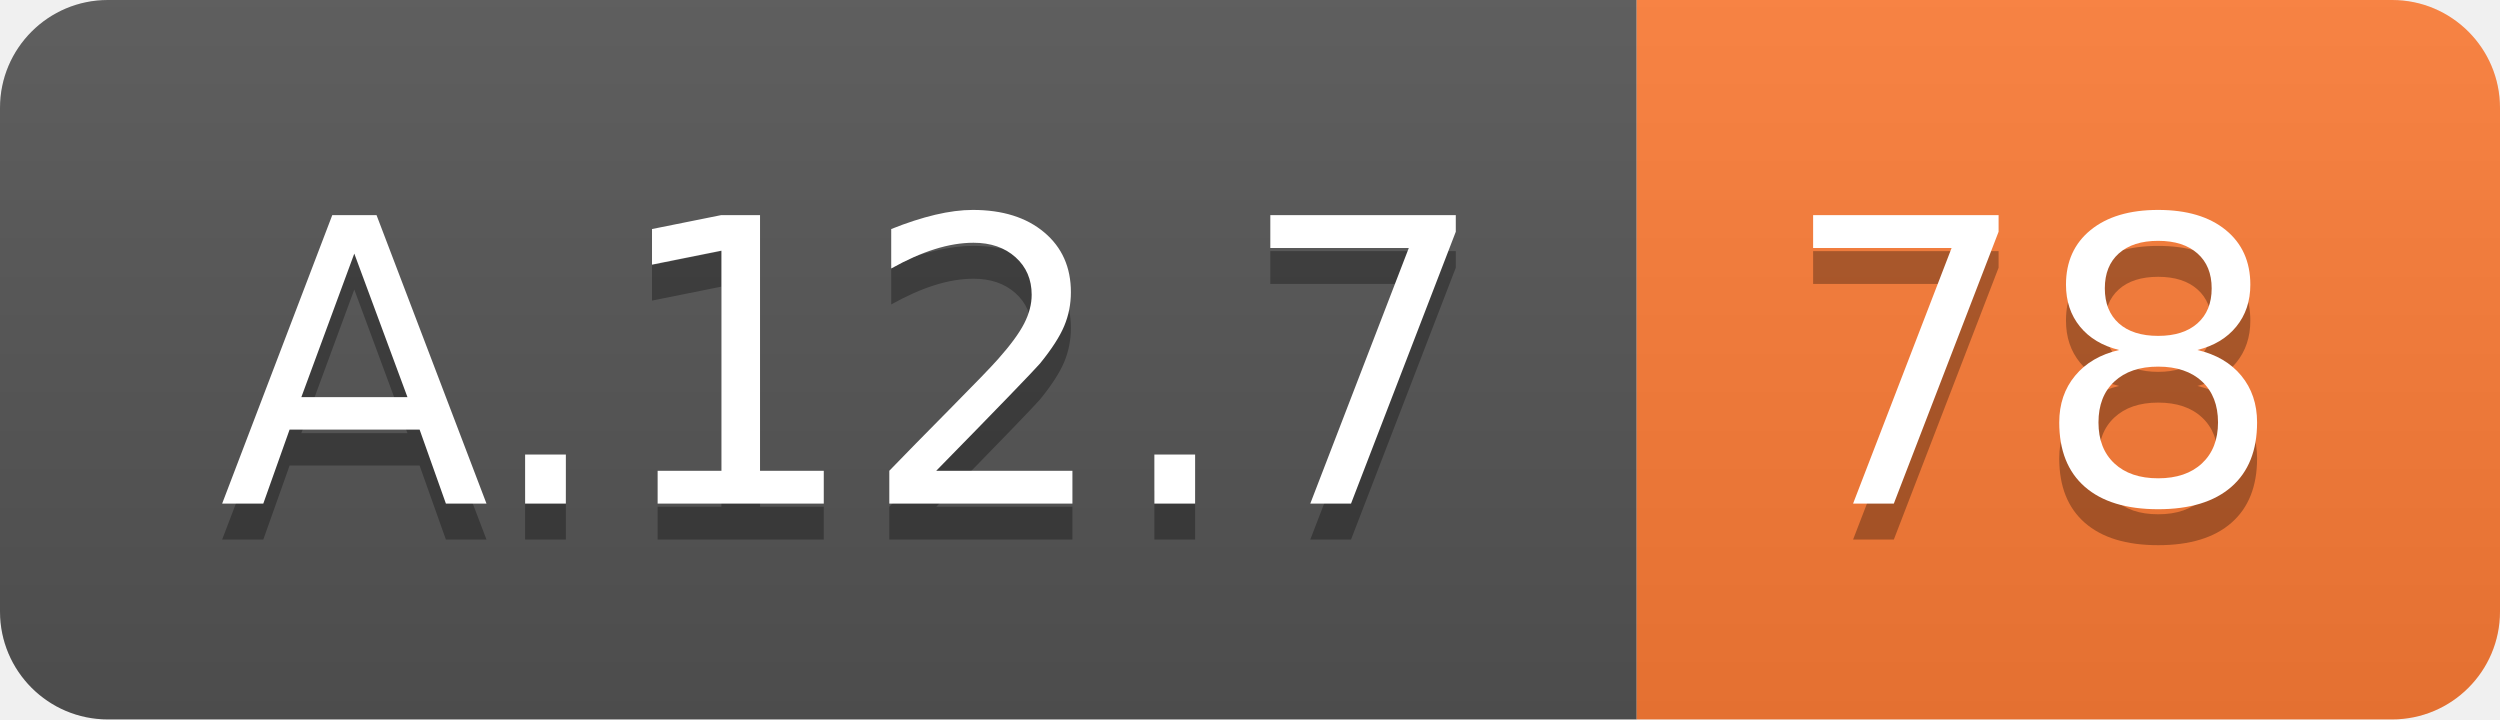
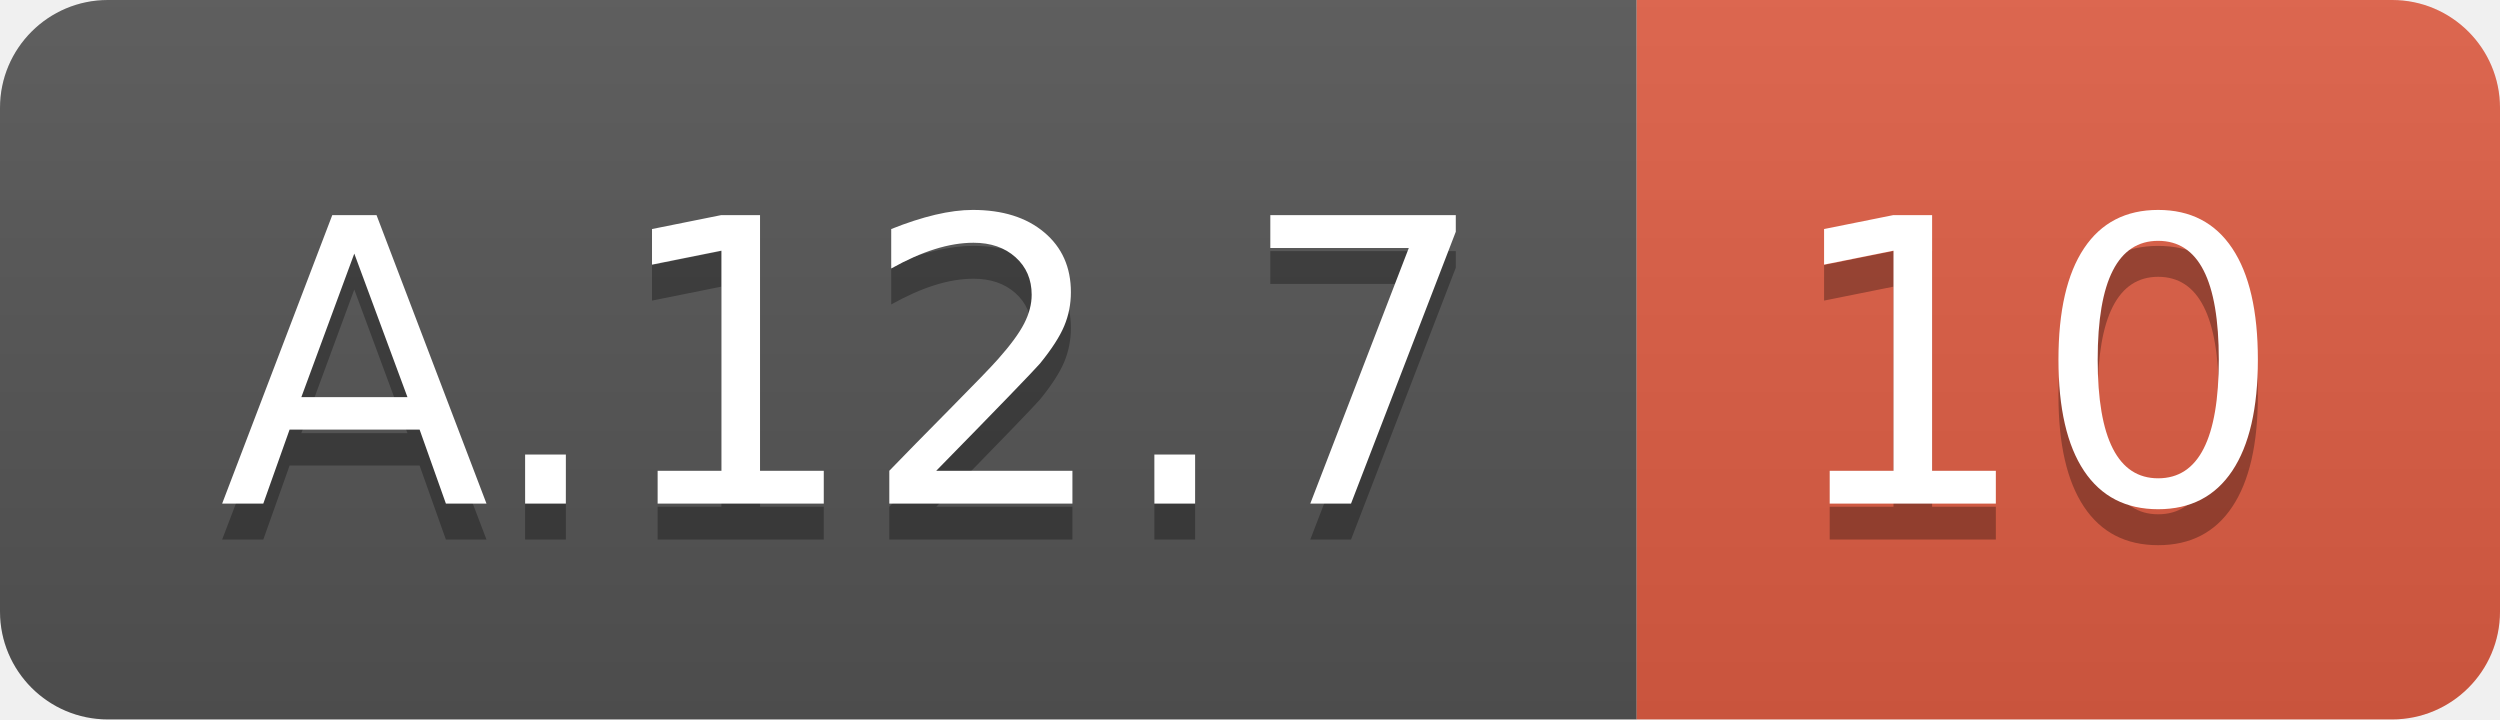
<svg xmlns="http://www.w3.org/2000/svg" width="69.5" height="20">
  <linearGradient id="smooth" x2="0" y2="100%">
    <stop offset="0" stop-color="#bbb" stop-opacity=".1" />
    <stop offset="1" stop-opacity=".1" />
  </linearGradient>
  <clipPath id="round">
    <rect width="69.5" height="20" rx="3" fill="#fff" />
  </clipPath>
  <g clip-path="url(#round)">
    <rect width="45.5" height="20" fill="#555" />
-     <rect x="45.5" width="24.0" height="20" fill="#fe7d37" />
+     <rect x="45.5" width="24.0" height="20" fill="#e05d44" />
    <rect width="69.5" height="20" fill="url(#smooth)" />
  </g>
  <g fill="#fff" text-anchor="middle" font-family="DejaVu Sans,Verdana,Geneva,sans-serif" font-size="110">
    <text x="237.5" y="150" fill="#010101" fill-opacity=".3" transform="scale(0.1)" textLength="355.0" lengthAdjust="spacing">A.12.7</text>
    <text x="237.5" y="140" transform="scale(0.1)" textLength="355.0" lengthAdjust="spacing">A.12.7</text>
-     <text x="565.0" y="150" fill="#010101" fill-opacity=".3" transform="scale(0.1)" textLength="140.0" lengthAdjust="spacing">78</text>
-     <text x="565.0" y="140" transform="scale(0.1)" textLength="140.0" lengthAdjust="spacing">78</text>
+     <text x="565.0" y="150" fill="#010101" fill-opacity=".3" transform="scale(0.1)" textLength="140.0" lengthAdjust="spacing">10</text>
+     <text x="565.0" y="140" transform="scale(0.1)" textLength="140.0" lengthAdjust="spacing">10</text>
  </g>
</svg>
